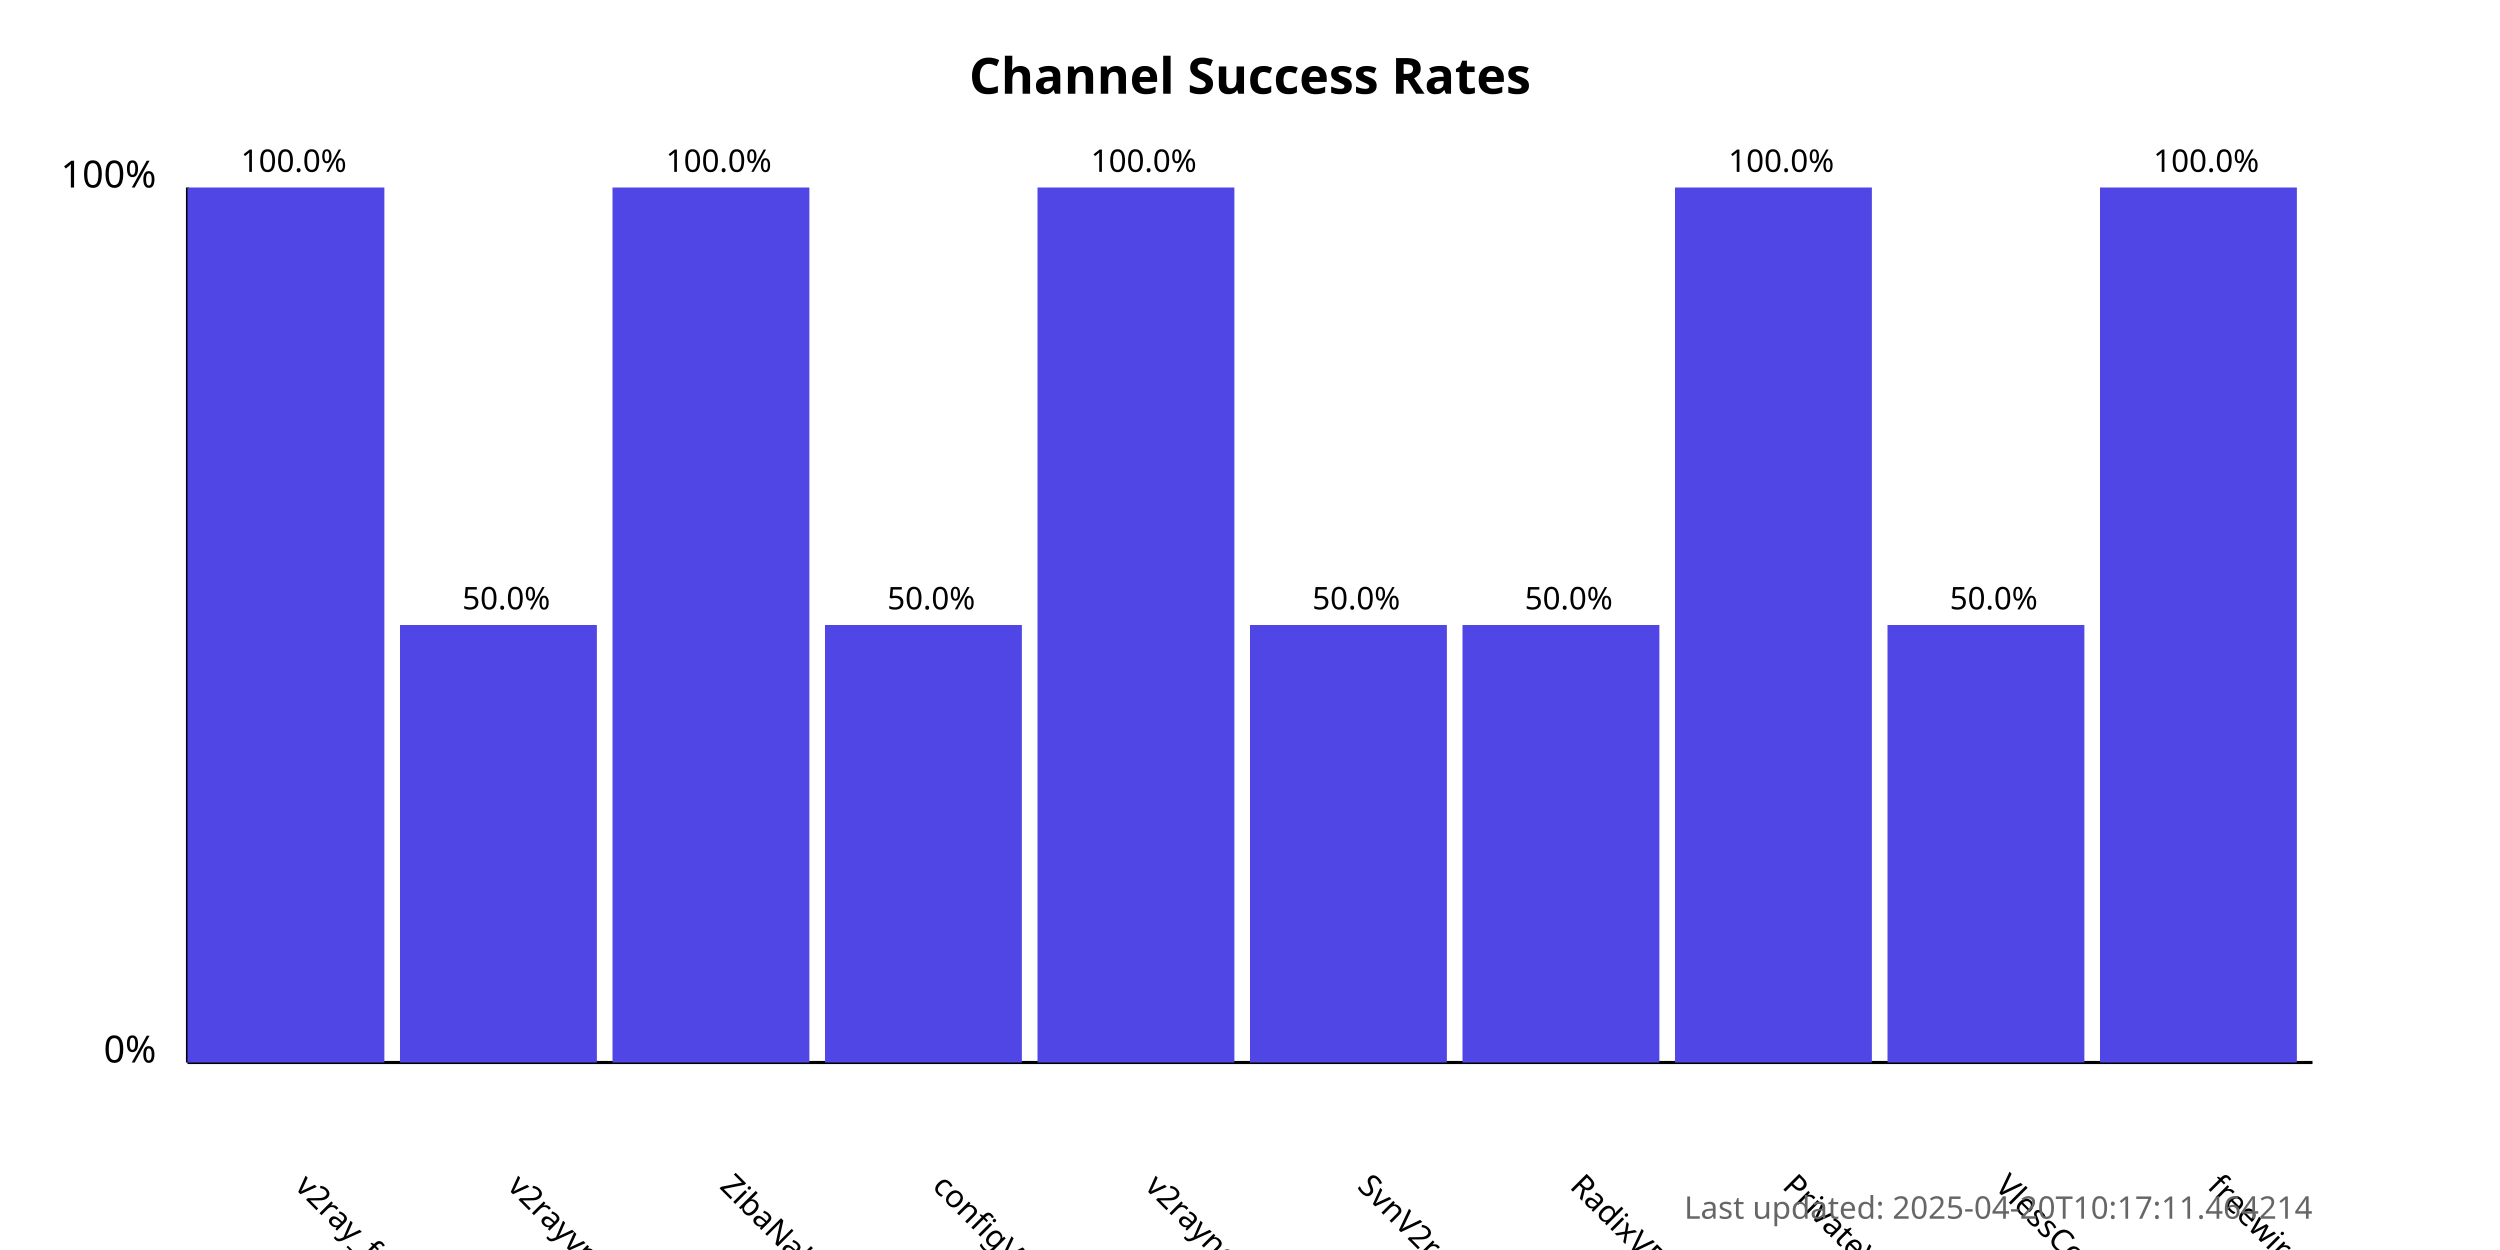
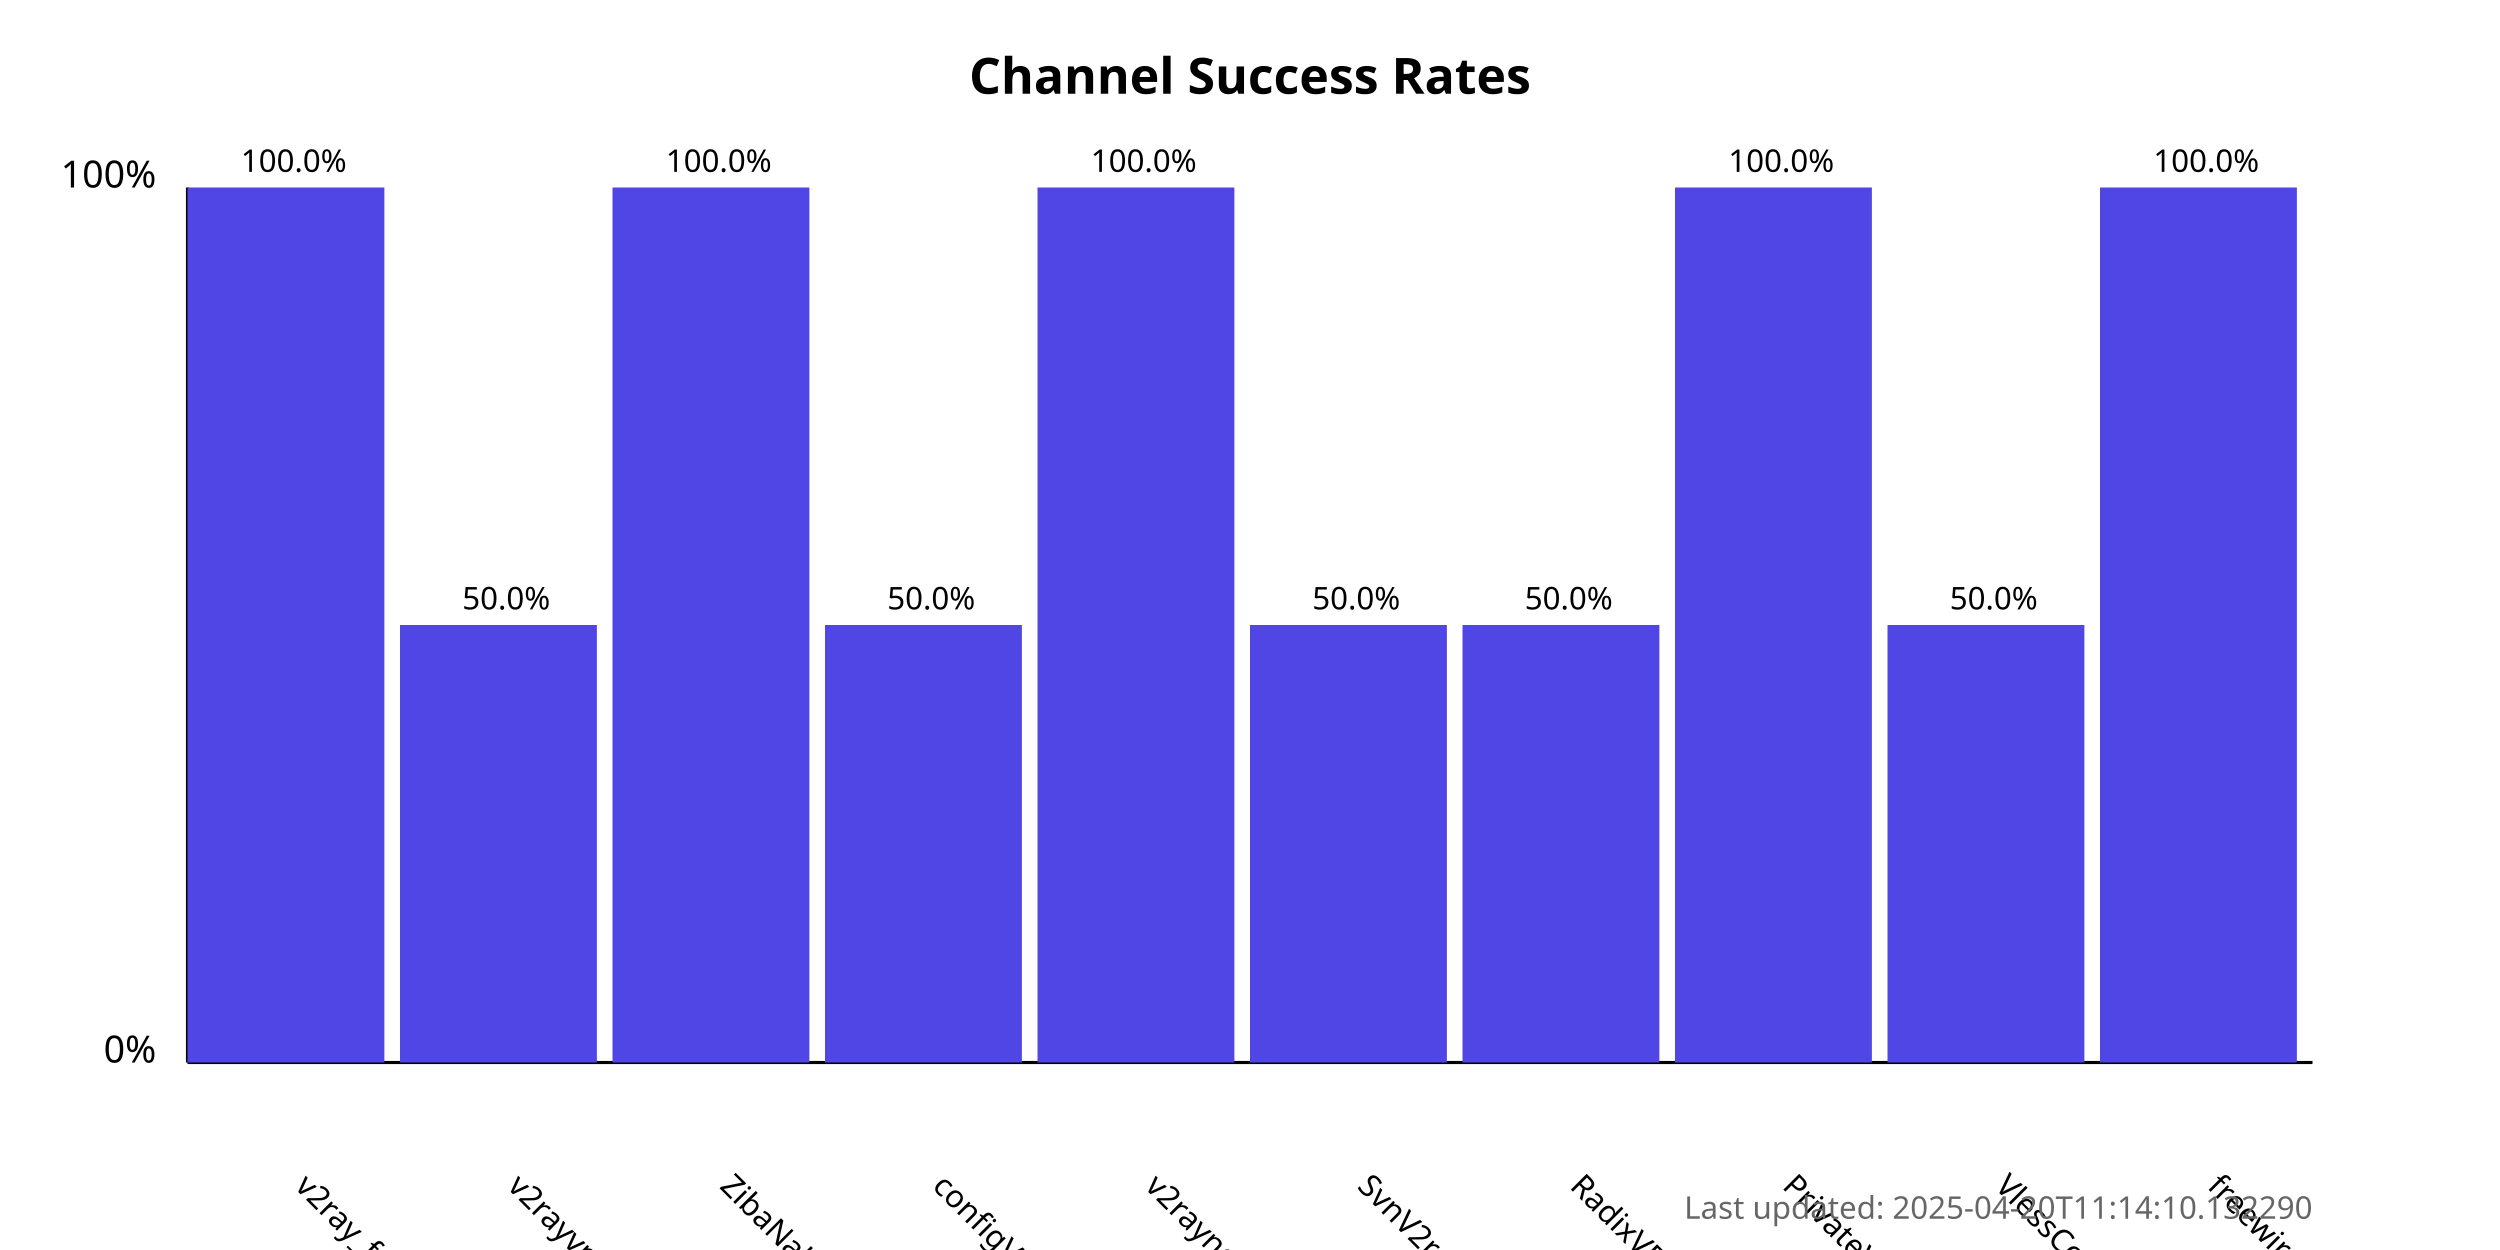
<svg xmlns="http://www.w3.org/2000/svg" width="800" height="400">
  <style>
            .chart-title { font: bold 16px sans-serif; }
            .axis-label { font: 12px sans-serif; }
            .tick-label { font: 10px sans-serif; }
            .bar { fill: #4f46e5; }
            .bar:hover { fill: #6366f1; }
            .timestamp { font: 10px sans-serif; fill: #666; }
        </style>
  <text x="400.0" y="30" text-anchor="middle" class="chart-title">
            Channel Success Rates
        </text>
  <line x1="60" y1="340" x2="60" y2="60" stroke="black" stroke-width="1" />
  <line x1="60" y1="340" x2="740" y2="340" stroke="black" stroke-width="1" />
  <text x="50" y="340" text-anchor="end" class="axis-label">0%</text>
  <text x="50" y="60" text-anchor="end" class="axis-label">100%</text>
  <g>
    <rect x="60" y="60.0" width="63.0" height="280.0" class="bar" />
    <text x="94.0" y="380" transform="rotate(45, 94.0, 380)" text-anchor="start" class="tick-label">
                v2ray_free_conf
            </text>
    <text x="94.0" y="55.0" text-anchor="middle" class="tick-label">
                100.0%
            </text>
  </g>
  <g>
    <rect x="128.0" y="200.0" width="63.0" height="140.0" class="bar" />
    <text x="162.0" y="380" transform="rotate(45, 162.0, 380)" text-anchor="start" class="tick-label">
                v2rayvpno
            </text>
    <text x="162.0" y="195.0" text-anchor="middle" class="tick-label">
                50.0%
            </text>
  </g>
  <g>
    <rect x="196.0" y="60.0" width="63.0" height="280.0" class="bar" />
    <text x="230.0" y="380" transform="rotate(45, 230.0, 380)" text-anchor="start" class="tick-label">
                ZibaNabz
            </text>
    <text x="230.0" y="55.0" text-anchor="middle" class="tick-label">
                100.0%
            </text>
  </g>
  <g>
    <rect x="264.0" y="200.0" width="63.0" height="140.0" class="bar" />
    <text x="298.0" y="380" transform="rotate(45, 298.0, 380)" text-anchor="start" class="tick-label">
                configV2rayForFree
            </text>
    <text x="298.0" y="195.0" text-anchor="middle" class="tick-label">
                50.0%
            </text>
  </g>
  <g>
    <rect x="332.0" y="60.0" width="63.0" height="280.0" class="bar" />
    <text x="366.0" y="380" transform="rotate(45, 366.0, 380)" text-anchor="start" class="tick-label">
                v2rayngvpn
            </text>
    <text x="366.0" y="55.0" text-anchor="middle" class="tick-label">
                100.0%
            </text>
  </g>
  <g>
    <rect x="400.0" y="200.0" width="63.0" height="140.0" class="bar" />
    <text x="434.0" y="380" transform="rotate(45, 434.0, 380)" text-anchor="start" class="tick-label">
                SvnV2ray
            </text>
    <text x="434.0" y="195.0" text-anchor="middle" class="tick-label">
                50.0%
            </text>
  </g>
  <g>
    <rect x="468.0" y="200.0" width="63.0" height="140.0" class="bar" />
    <text x="502.0" y="380" transform="rotate(45, 502.0, 380)" text-anchor="start" class="tick-label">
                RadixVPN
            </text>
    <text x="502.0" y="195.0" text-anchor="middle" class="tick-label">
                50.0%
            </text>
  </g>
  <g>
    <rect x="536.0" y="60.0" width="63.0" height="280.0" class="bar" />
    <text x="570.0" y="380" transform="rotate(45, 570.0, 380)" text-anchor="start" class="tick-label">
                PrivateVPNs
            </text>
    <text x="570.0" y="55.0" text-anchor="middle" class="tick-label">
                100.0%
            </text>
  </g>
  <g>
    <rect x="604.0" y="200.0" width="63.0" height="140.0" class="bar" />
    <text x="638.0" y="380" transform="rotate(45, 638.0, 380)" text-anchor="start" class="tick-label">
                VlessConfig
            </text>
    <text x="638.0" y="195.0" text-anchor="middle" class="tick-label">
                50.0%
            </text>
  </g>
  <g>
    <rect x="672.0" y="60.0" width="63.0" height="280.0" class="bar" />
    <text x="706.0" y="380" transform="rotate(45, 706.0, 380)" text-anchor="start" class="tick-label">
                freewireguard
            </text>
    <text x="706.0" y="55.0" text-anchor="middle" class="tick-label">
                100.0%
            </text>
  </g>
  <text x="740" y="390" text-anchor="end" class="timestamp">
-             Last updated: 2025-04-20T10:17:11.464214
+             Last updated: 2025-04-20T11:14:10.132290
        </text>
</svg>
